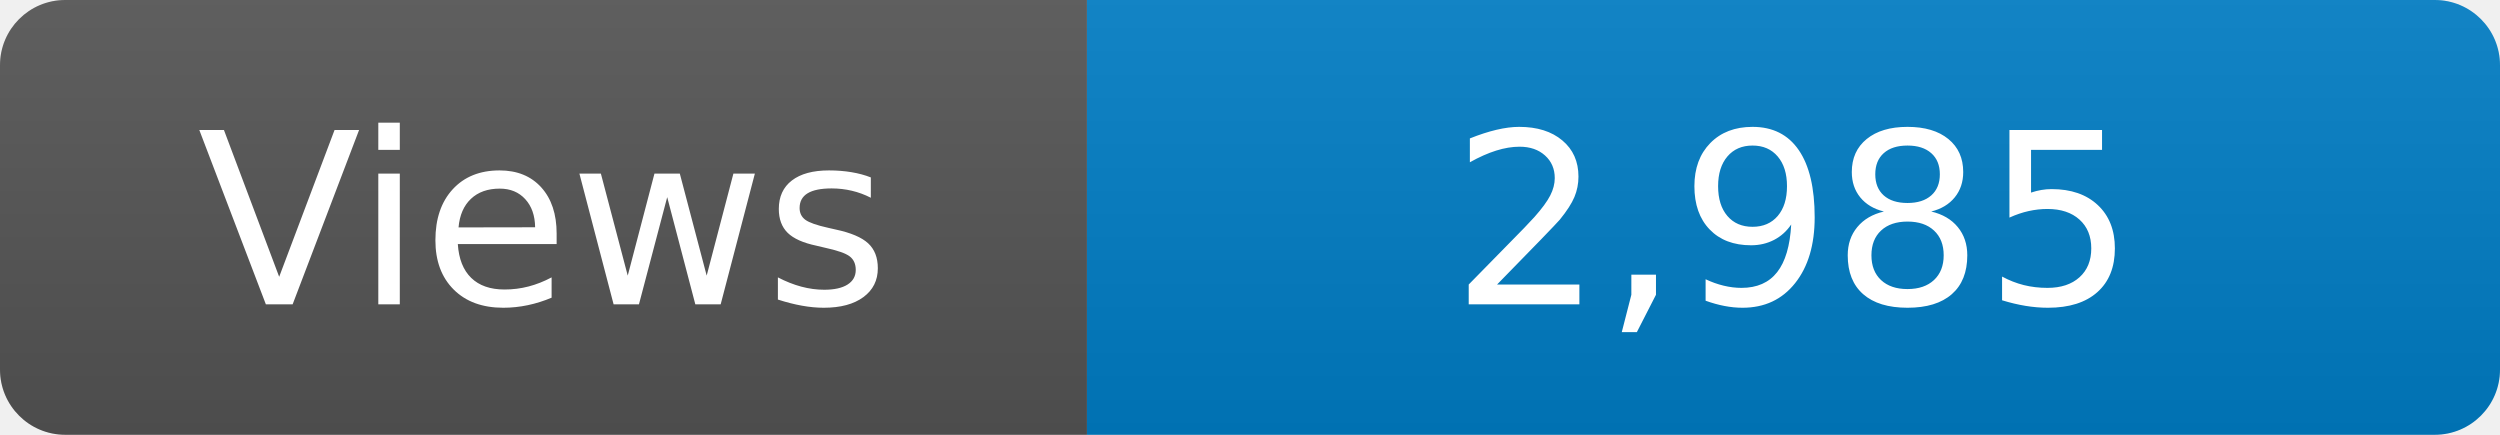
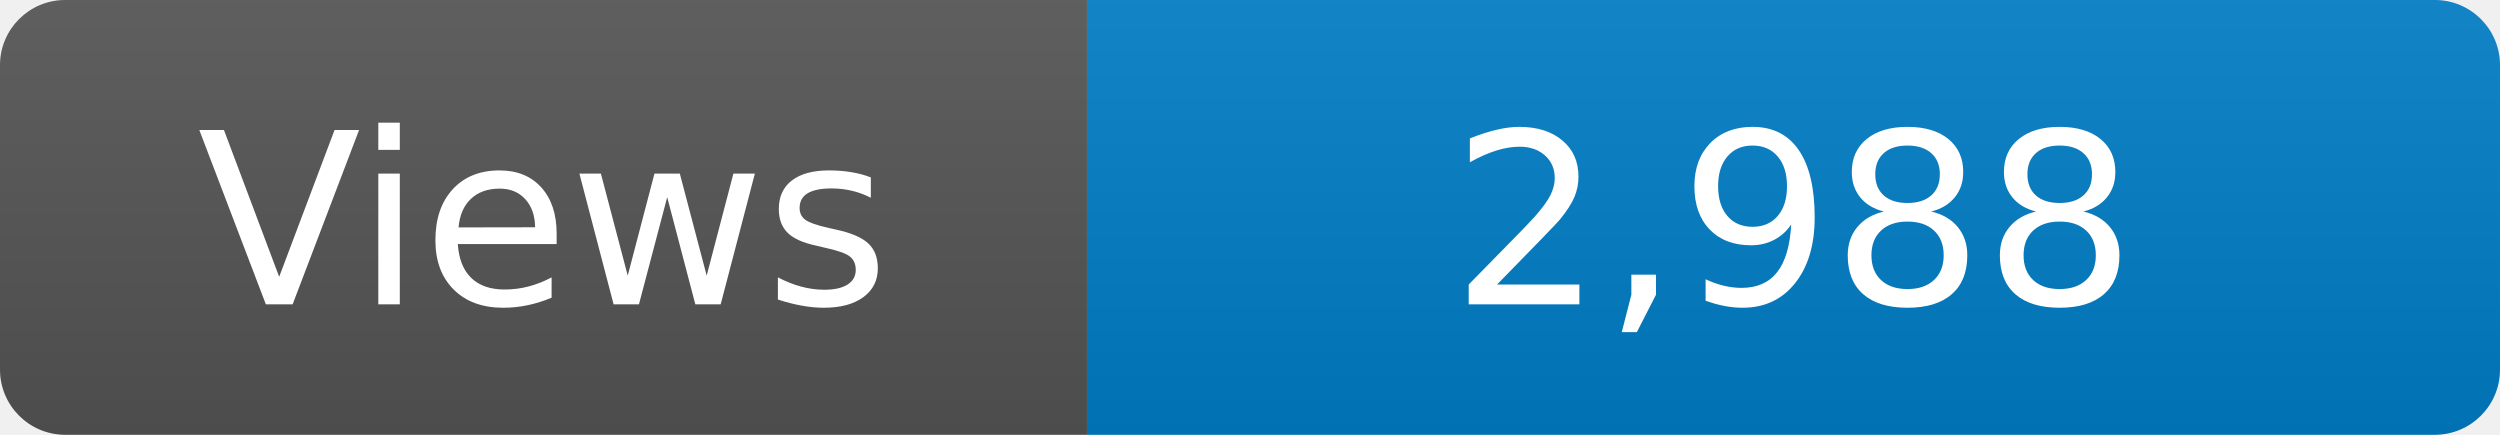
<svg xmlns="http://www.w3.org/2000/svg" width="115" height="20" role="img" aria-label="Maintained?: yes">
  <linearGradient id="s" x2="0" y2="100%">
    <stop offset="0" stop-color="#bbb" stop-opacity=".1" />
    <stop offset="1" stop-opacity=".1" />
  </linearGradient>
  <clipPath id="r">
    <rect width="115" height="20" rx="3" fill="#fff" />
  </clipPath>
  <g clip-path="url(#r)">
    <rect width="50" height="20" fill="#555" />
    <rect x="50" width="160" height="20" fill="#007ec6" />
    <rect width="115" height="20" fill="url(#s)" />
  </g>
  <g fill="#fff" text-anchor="middle" font-family="Verdana,Geneva,DejaVu Sans,sans-serif" font-size="110">
    <text x="250" y="140" transform="scale(.1)" fill="#fff">Views</text>
-     <text x="825" y="140" transform="scale(.1)" fill="#fff">2,985</text>
+     <text x="825" y="140" transform="scale(.1)" fill="#fff">2,988</text>
  </g>
</svg>
